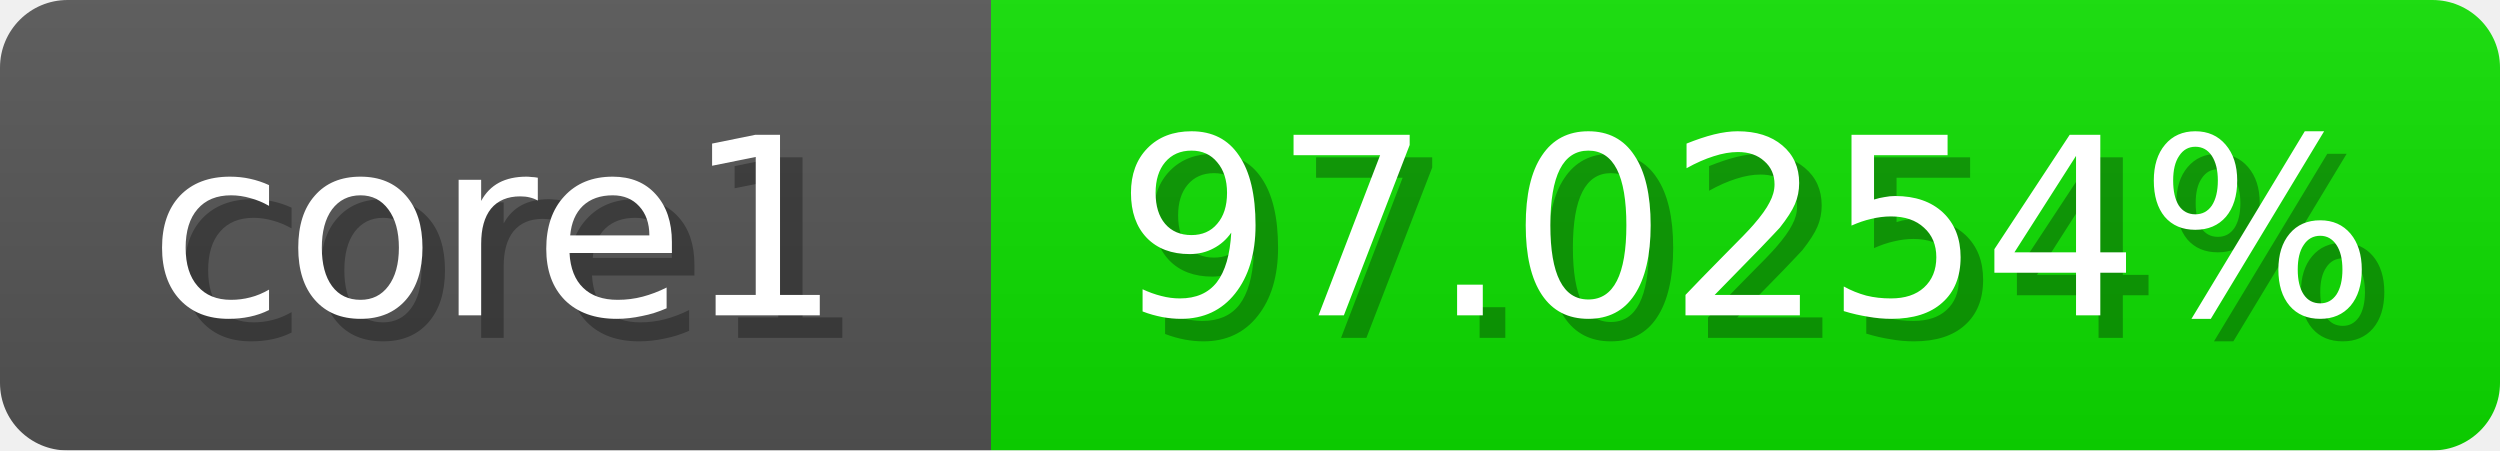
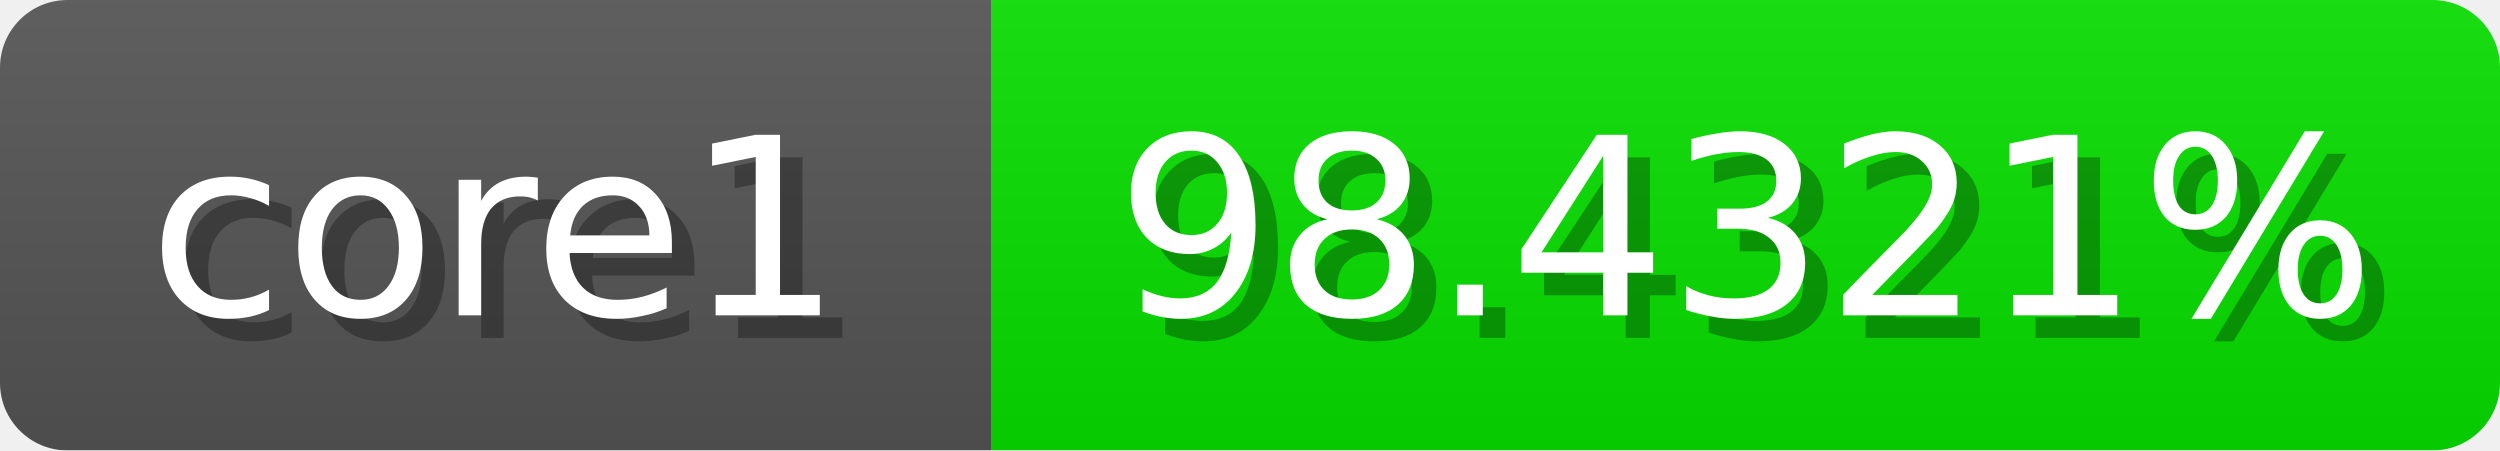
<svg xmlns="http://www.w3.org/2000/svg" width="111" height="20">
  <linearGradient id="b" x2="0" y2="100%">
    <stop offset="0" stop-color="#bbb" stop-opacity=".1" />
    <stop offset="1" stop-opacity=".1" />
  </linearGradient>
  <mask id="anybadge_1">
    <rect width="111" height="20" rx="3" fill="#fff" />
  </mask>
  <g mask="url(#anybadge_1)">
    <path fill="#555" d="M0 0h44v20H0z" />
-     <path fill="#0de000" d="M44 0h67v20H44z" />
+     <path fill="#07e000" d="M44 0h67v20H44z" />
    <path fill="url(#b)" d="M0 0h111v20H0z" />
  </g>
  <g fill="#fff" text-anchor="middle" font-family="DejaVu Sans,Verdana,Geneva,sans-serif" font-size="11">
    <text x="23.0" y="15" fill="#010101" fill-opacity=".3">core1</text>
    <text x="22.0" y="14">core1</text>
  </g>
  <g fill="#fff" text-anchor="middle" font-family="DejaVu Sans,Verdana,Geneva,sans-serif" font-size="11">
-     <text x="78.5" y="15" fill="#010101" fill-opacity=".3">97.0254%</text>
-     <text x="77.5" y="14">97.0254%</text>
+     <text x="78.5" y="15" fill="#010101" fill-opacity=".3">98.4321%</text>
+     <text x="77.5" y="14">98.4321%</text>
  </g>
</svg>
